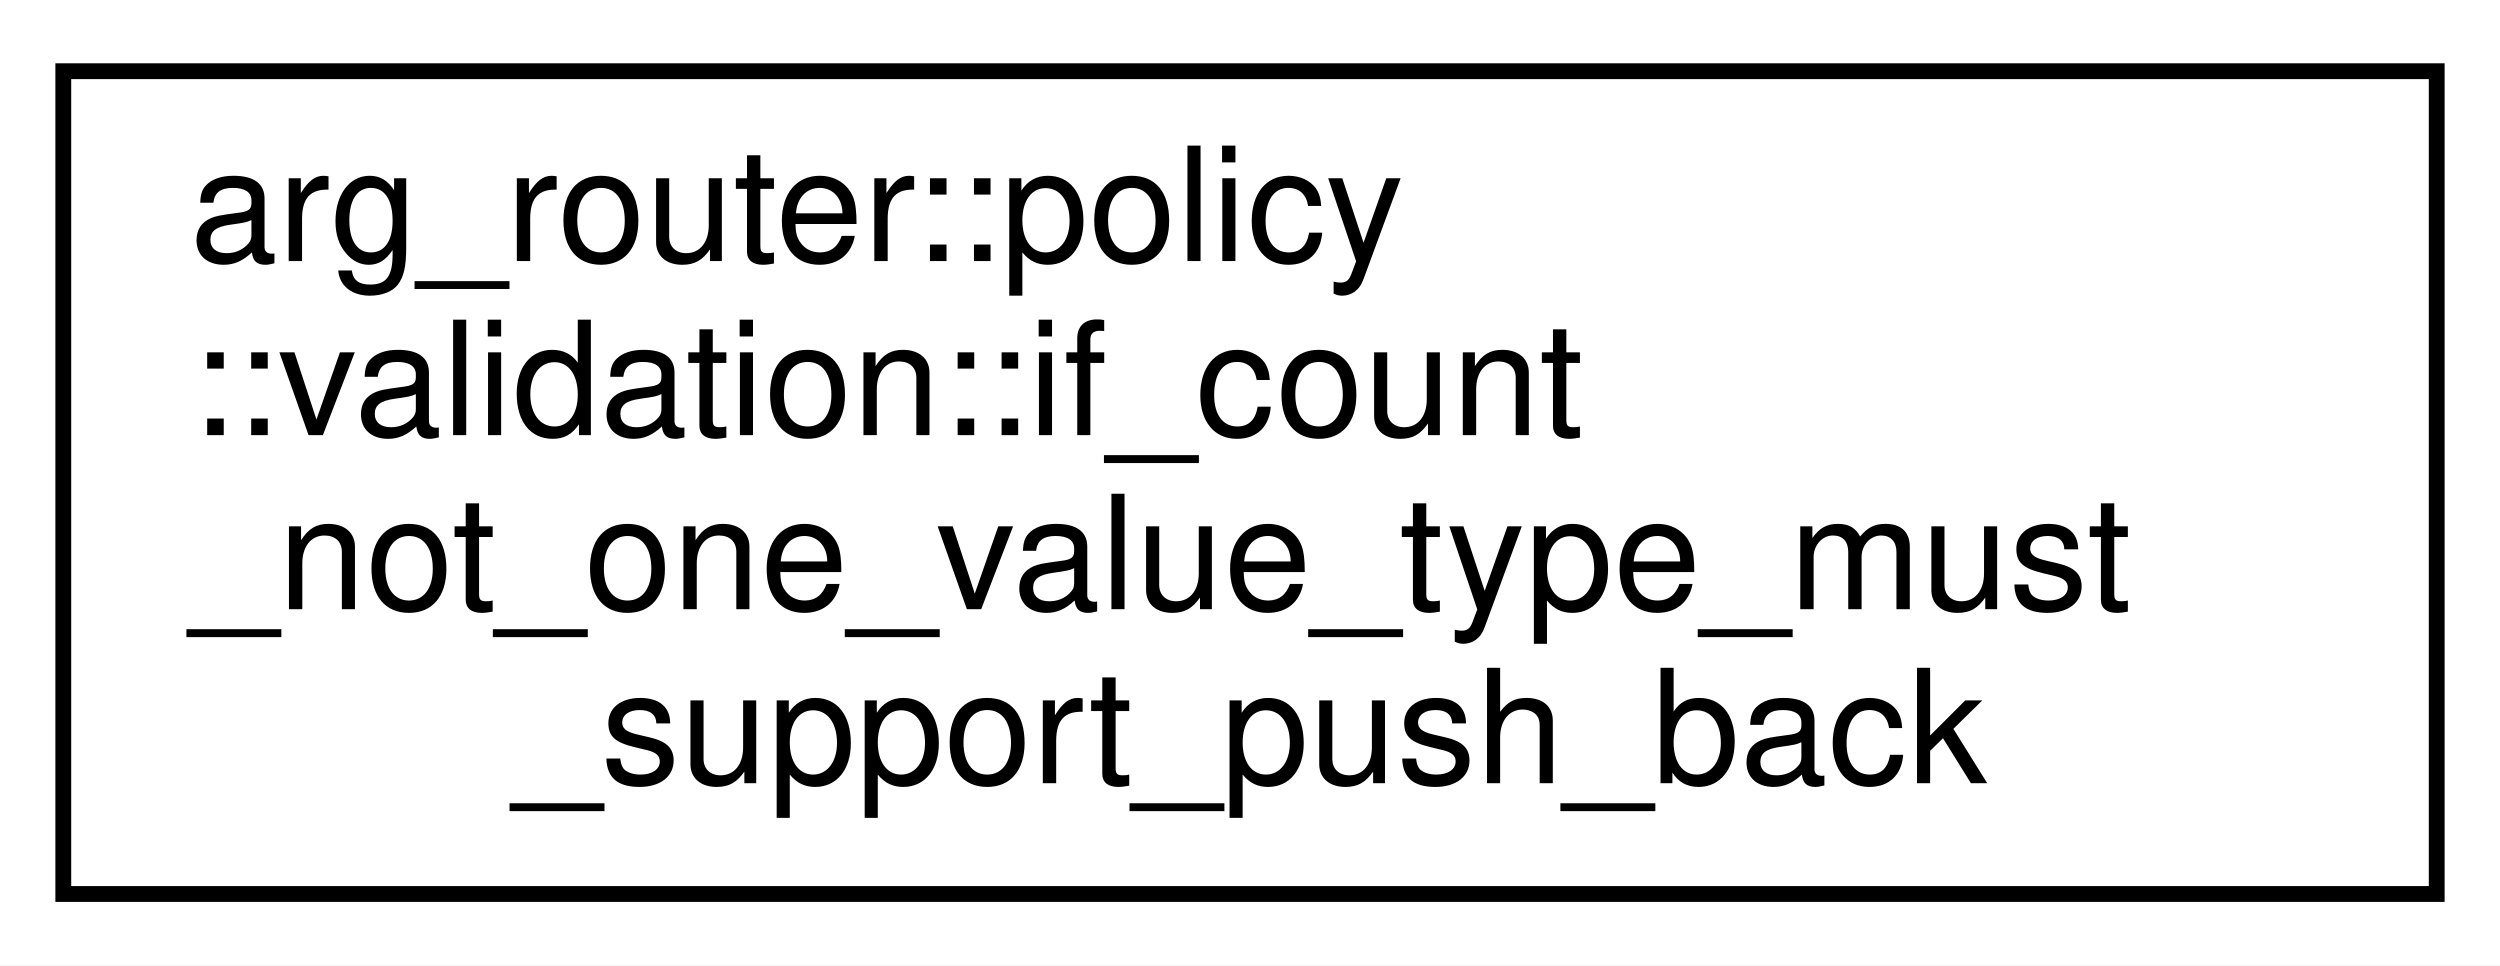
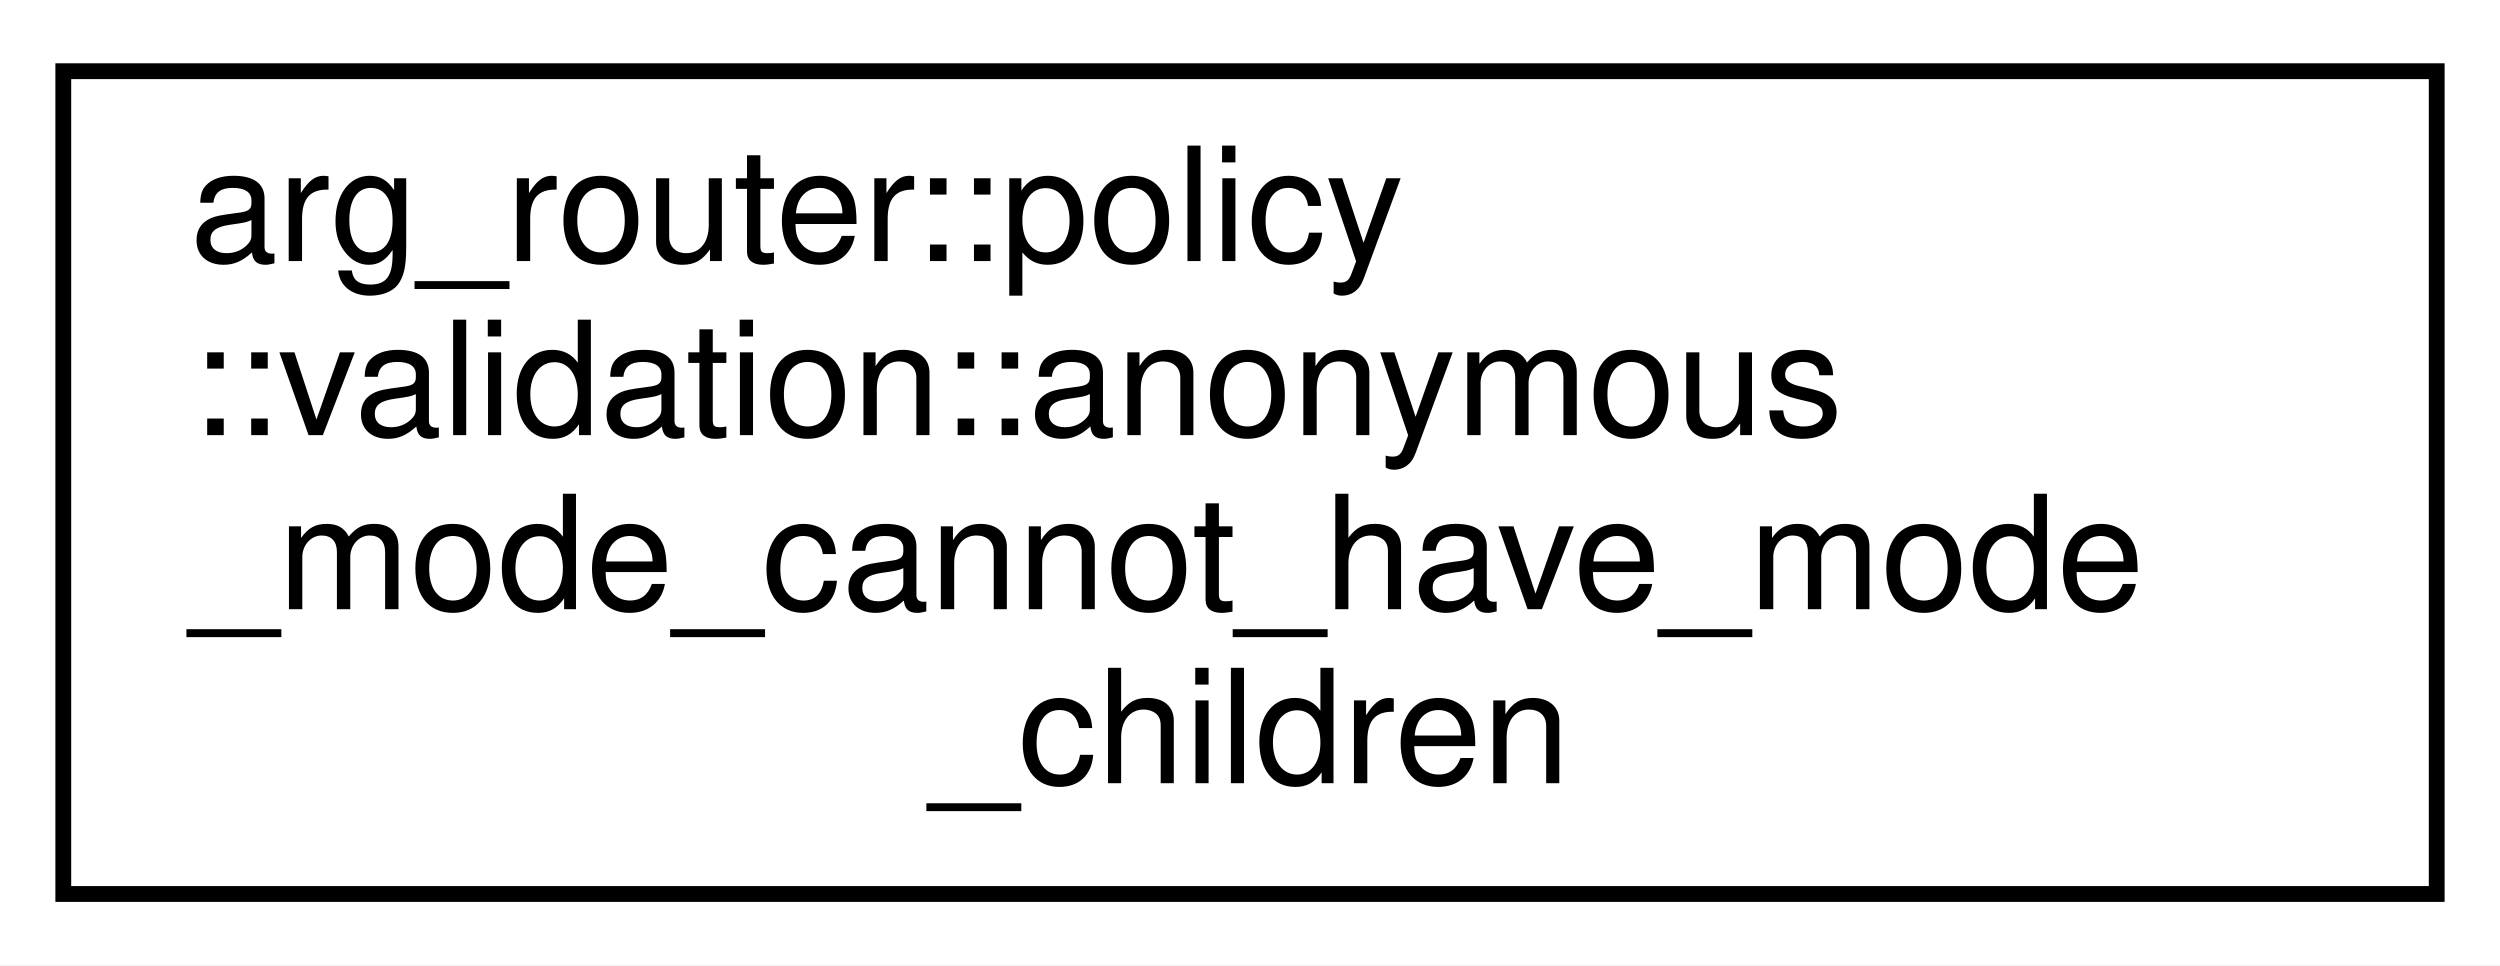
<svg xmlns="http://www.w3.org/2000/svg" xmlns:xlink="http://www.w3.org/1999/xlink" width="158pt" height="61pt" viewBox="0.00 0.00 158.00 61.00">
  <g id="graph0" class="graph" transform="scale(1 1) rotate(0) translate(4 57)">
    <polygon fill="white" stroke="transparent" points="-4,4 -4,-57 154,-57 154,4 -4,4" />
    <g id="node1" class="node">
      <g id="a_node1">
-         <a xlink:href="structarg__router_1_1policy_1_1validation_1_1if__count__not__one__value__type__must__support__push__back.html" target="_top" xlink:title=" ">
+         <a xlink:href="structarg__router_1_1policy_1_1validation_1_1anonymous__mode__cannot__have__mode__children.html" target="_top" xlink:title=" ">
          <polygon fill="white" stroke="black" points="0,-0.5 0,-52.5 150,-52.5 150,-0.5 0,-0.5" />
          <text text-anchor="start" x="8" y="-40.5" font-family="Helvetica,sans-Serif" font-size="10.00">arg_router::policy</text>
-           <text text-anchor="start" x="8" y="-29.5" font-family="Helvetica,sans-Serif" font-size="10.00">::validation::if_count</text>
-           <text text-anchor="start" x="8" y="-18.5" font-family="Helvetica,sans-Serif" font-size="10.00">_not_one_value_type_must</text>
-           <text text-anchor="middle" x="75" y="-7.5" font-family="Helvetica,sans-Serif" font-size="10.00">_support_push_back</text>
+           <text text-anchor="start" x="8" y="-29.5" font-family="Helvetica,sans-Serif" font-size="10.00">::validation::anonymous</text>
+           <text text-anchor="start" x="8" y="-18.5" font-family="Helvetica,sans-Serif" font-size="10.00">_mode_cannot_have_mode</text>
+           <text text-anchor="middle" x="75" y="-7.5" font-family="Helvetica,sans-Serif" font-size="10.00">_children</text>
        </a>
      </g>
    </g>
  </g>
</svg>
